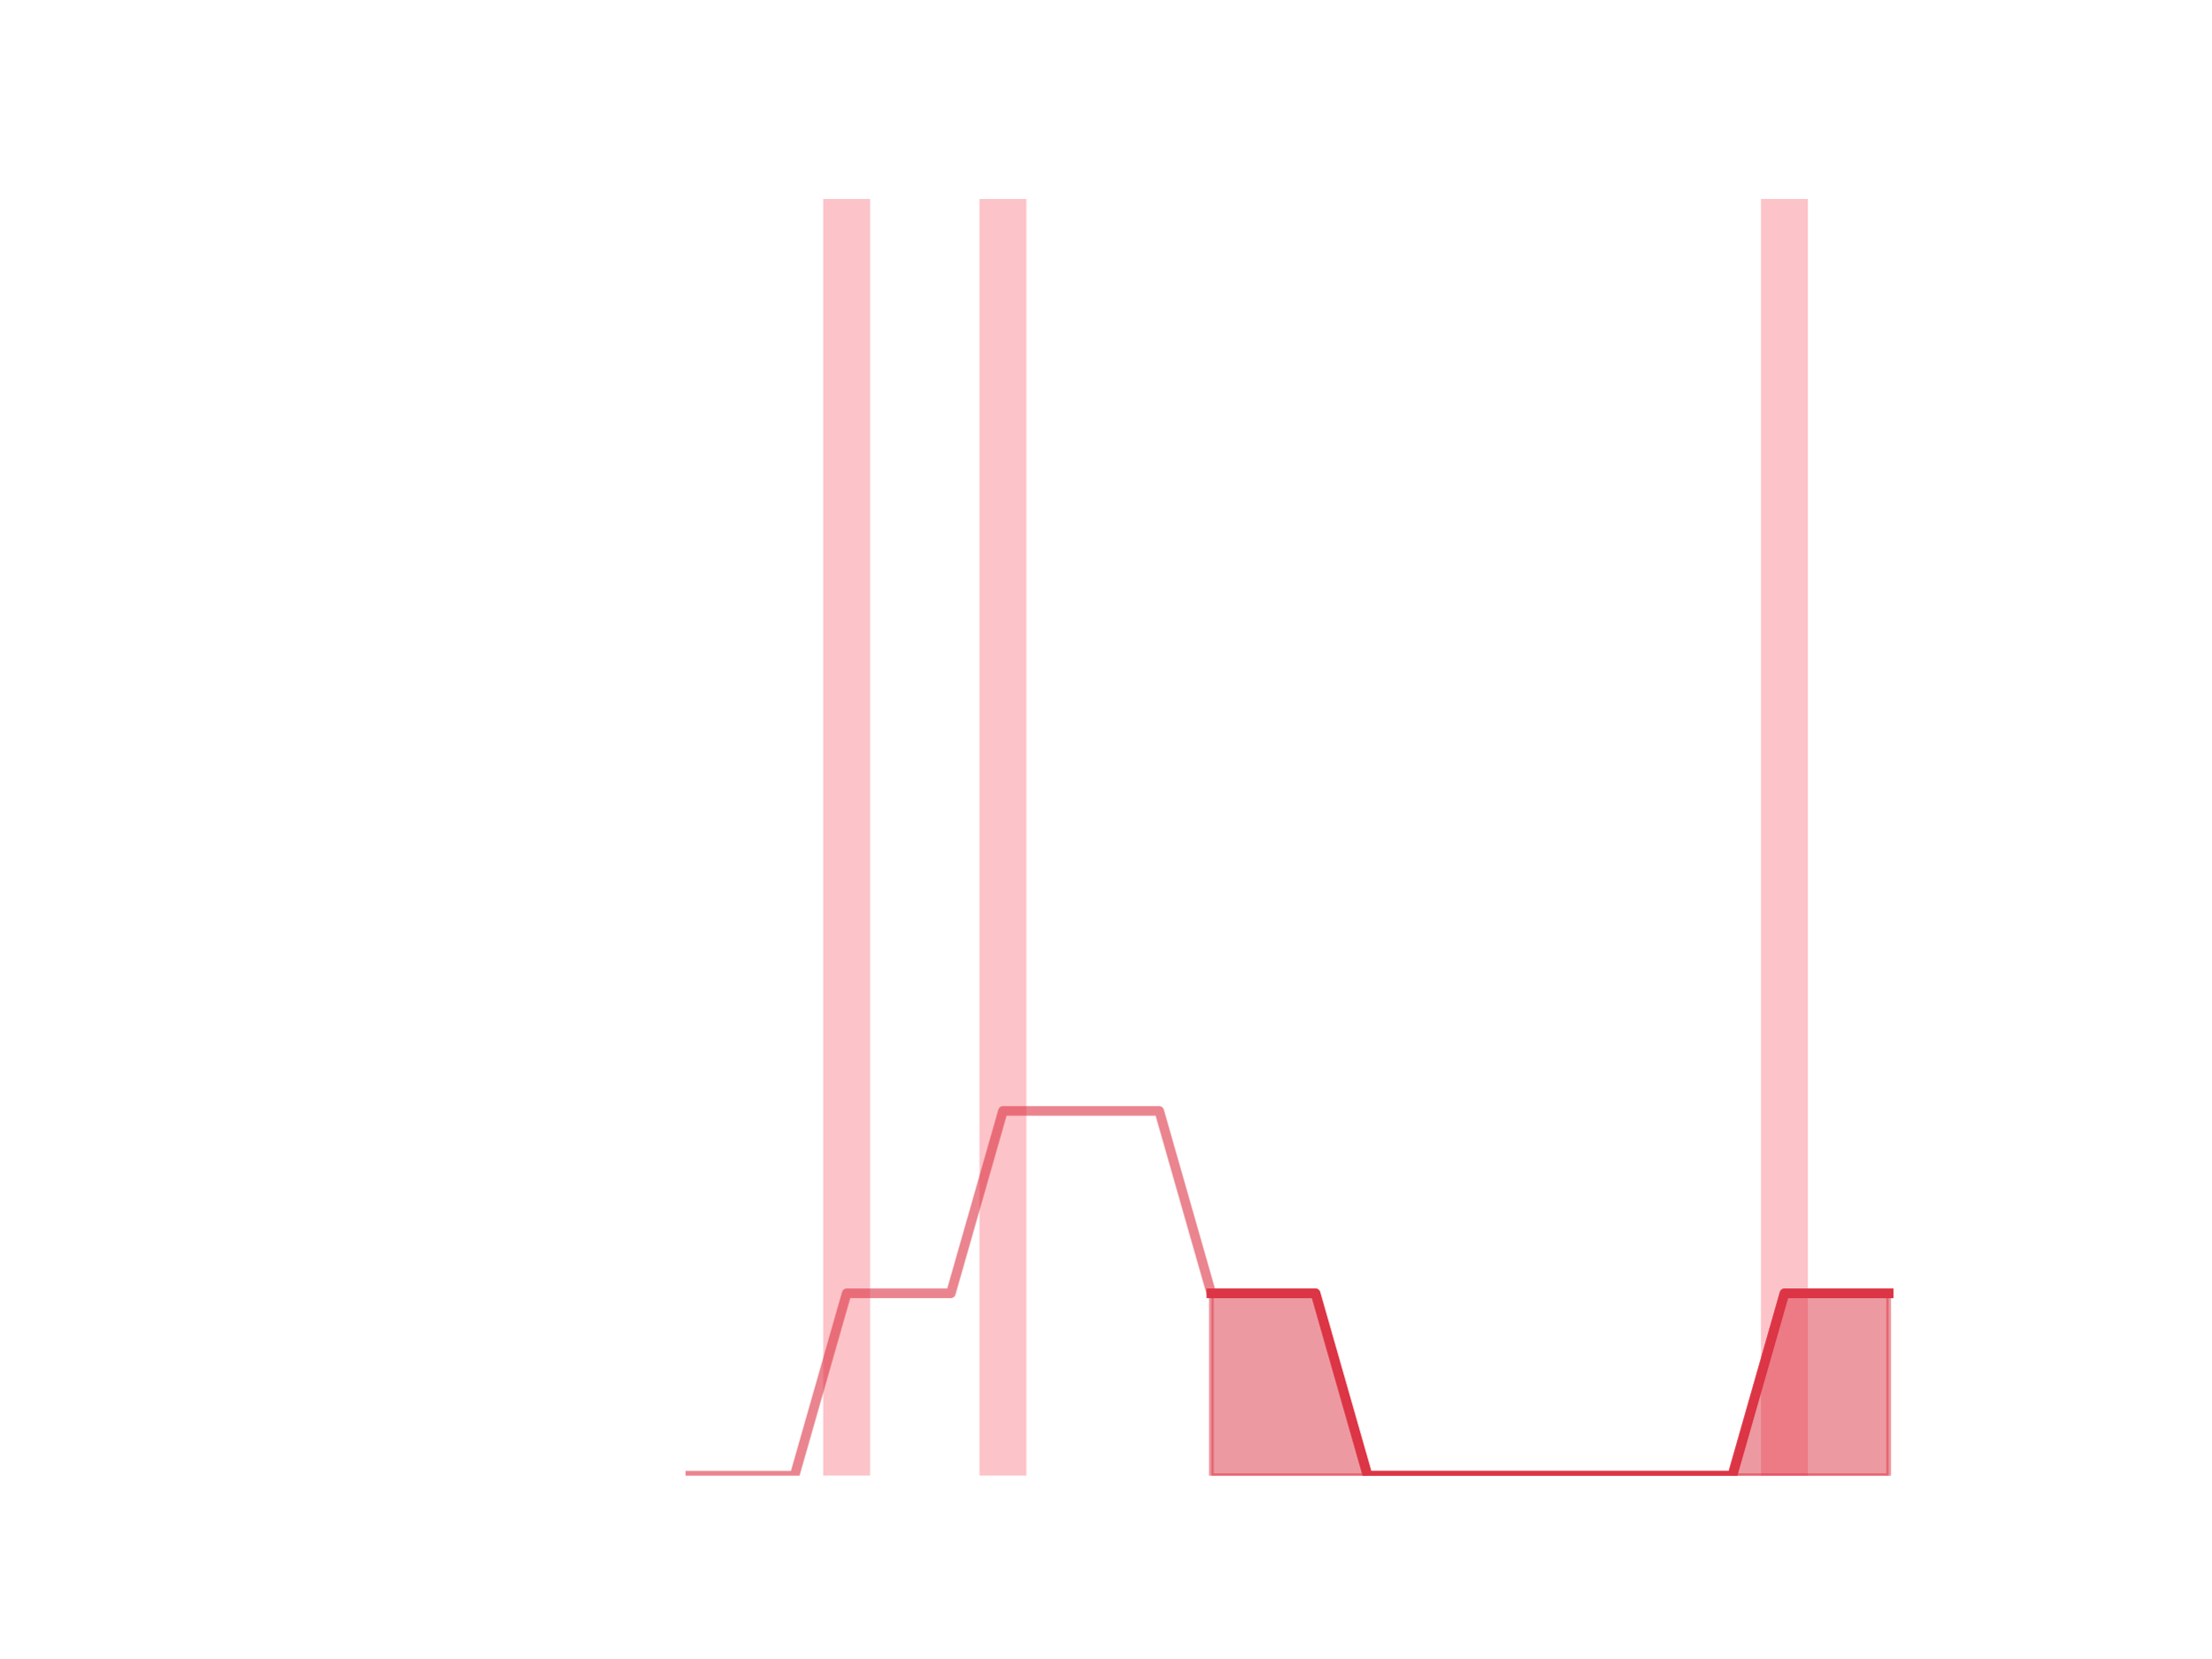
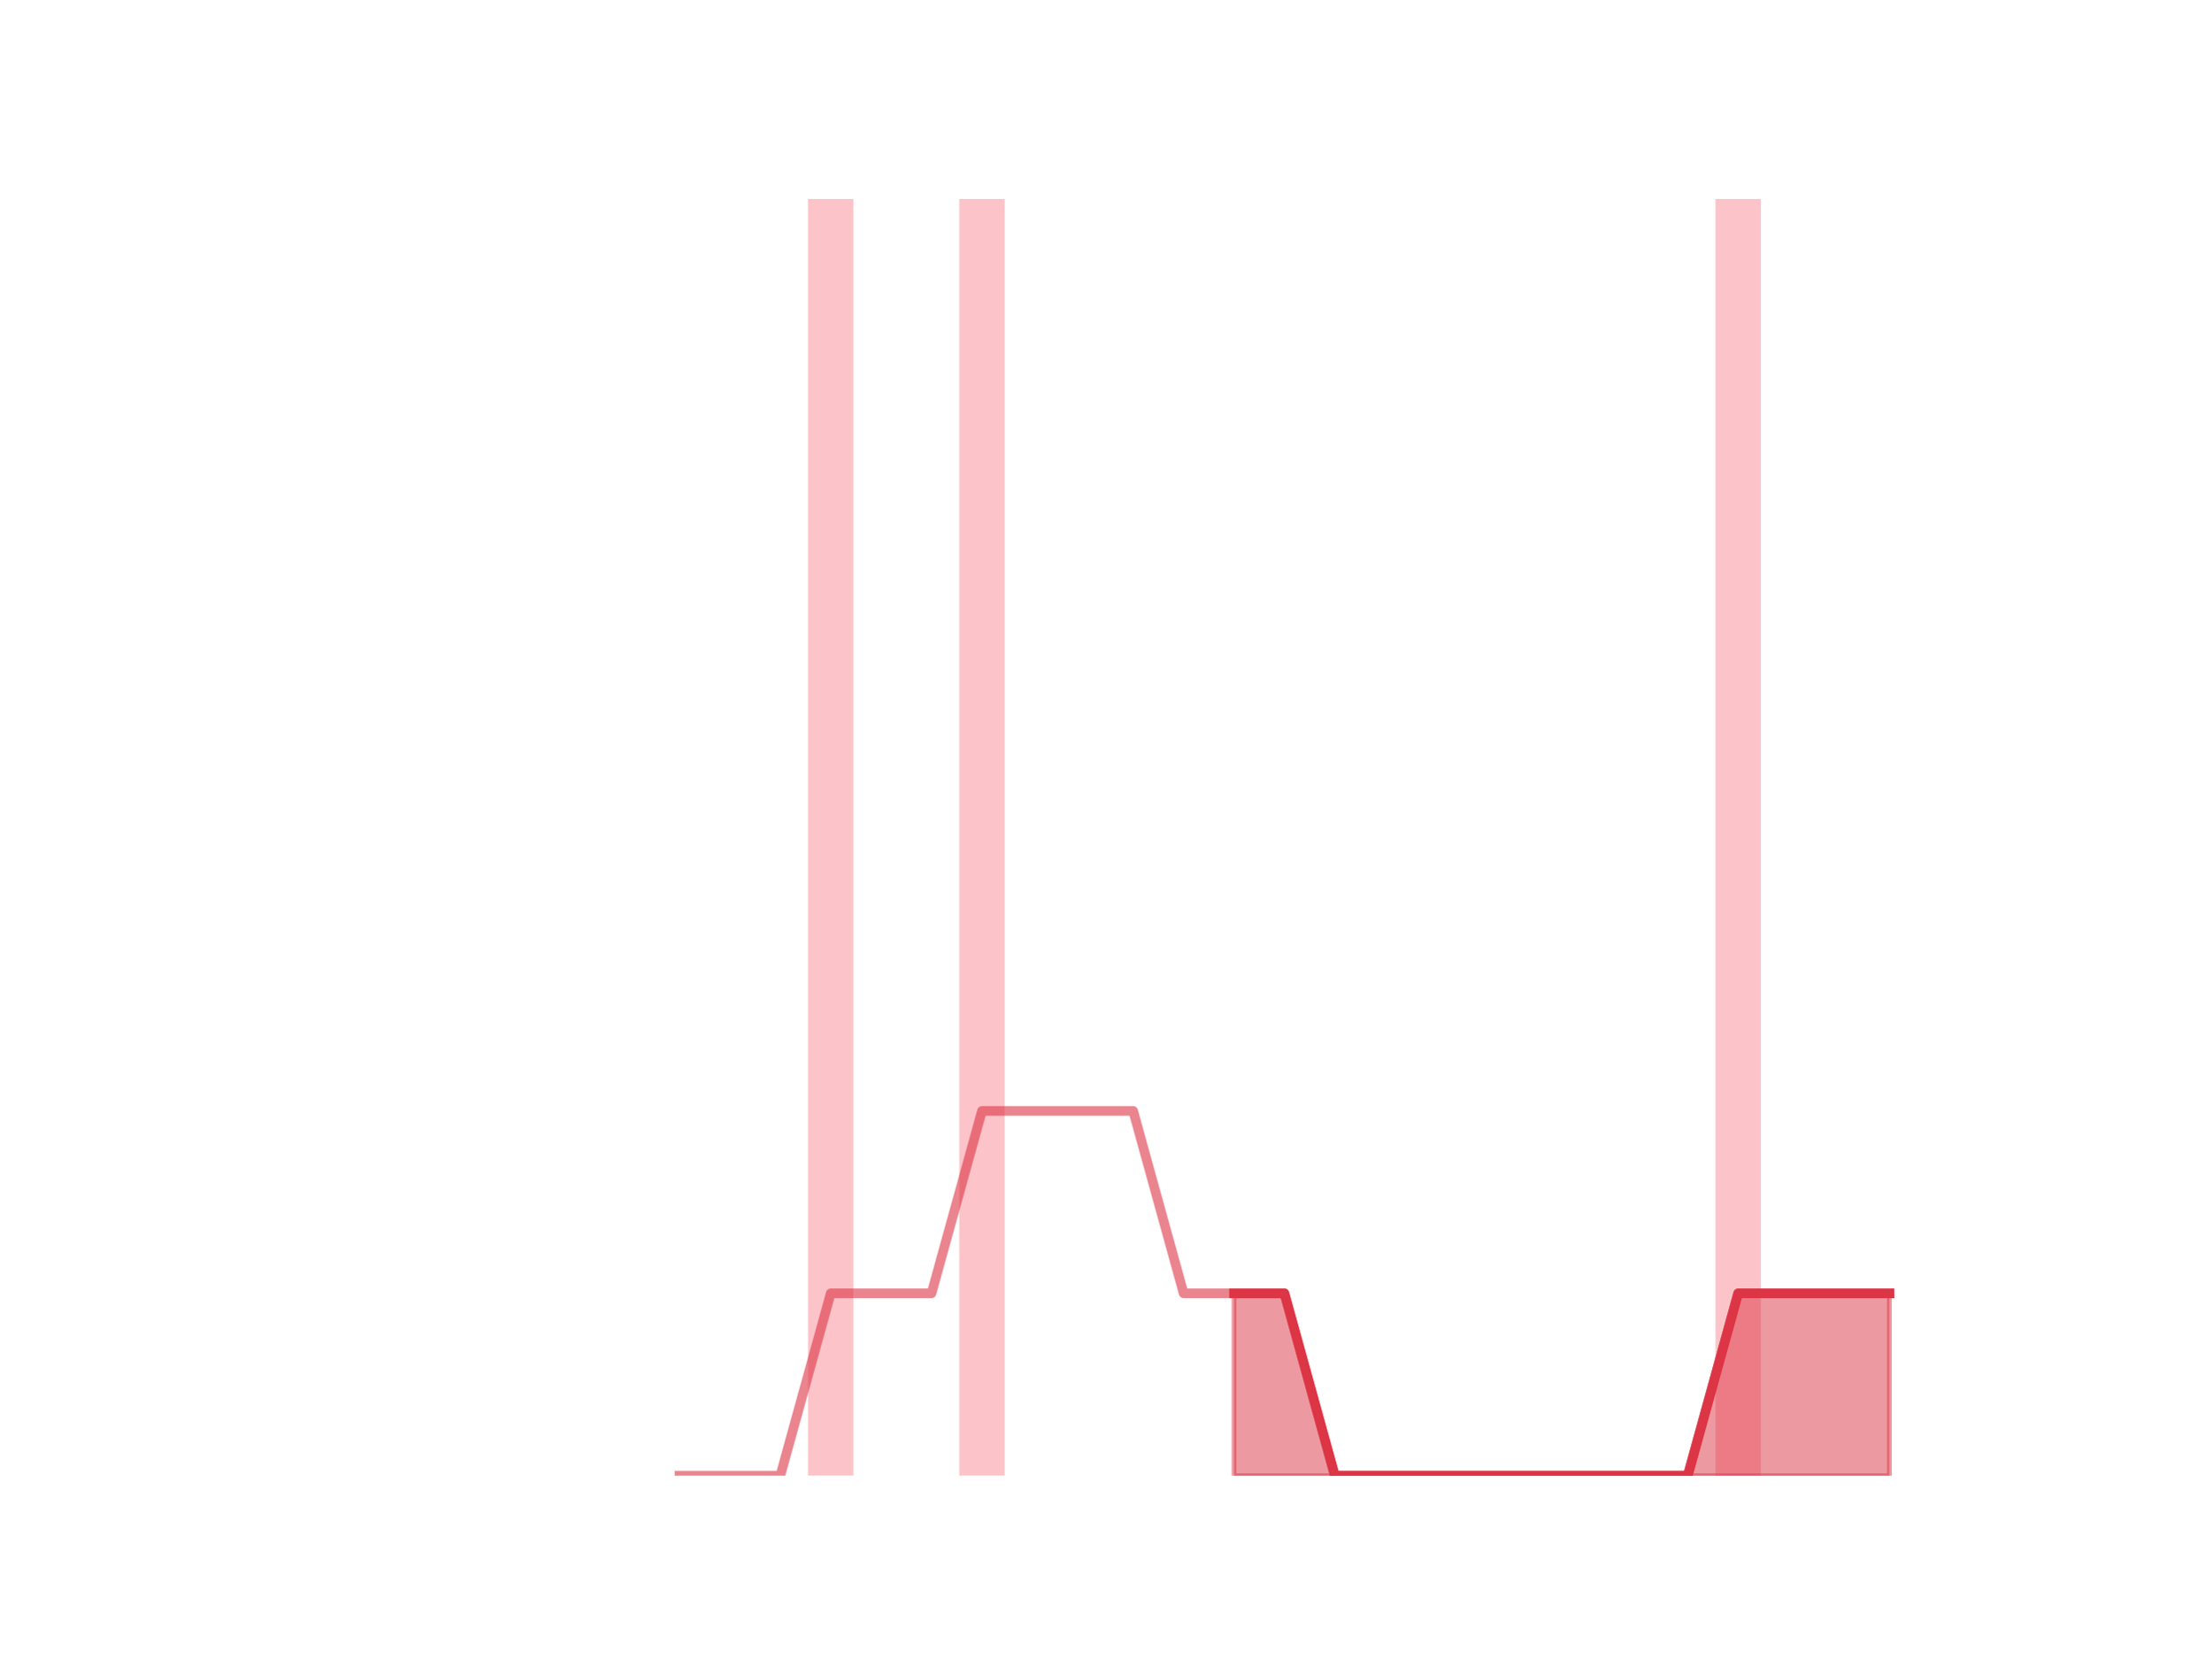
<svg xmlns="http://www.w3.org/2000/svg" xmlns:xlink="http://www.w3.org/1999/xlink" height="345.6pt" version="1.1" viewBox="0 0 460.8 345.6" width="460.8pt">
  <defs>
    <style type="text/css">
*{stroke-linecap:butt;stroke-linejoin:round;}
  </style>
  </defs>
  <g id="figure_1">
    <g id="patch_1">
      <path d="M 0 345.6  L 460.8 345.6  L 460.8 0  L 0 0  z " style="fill:none;" />
    </g>
    <g id="axes_1">
      <g id="patch_2">
-         <path clip-path="url(#p8b8a3afef5)" d="M 73.833 307.584  L 83.605 307.584  L 83.605 307.584  L 73.833 307.584  z " style="fill:#fa9ba4;opacity:0.6;" />
+         <path clip-path="url(#pe44b608bbb)" d="M 73.833 307.584  L 83.289 307.584  L 83.289 307.584  L 73.833 307.584  z " style="fill:#fa9ba4;opacity:0.6;" />
      </g>
      <g id="patch_3">
-         <path clip-path="url(#p8b8a3afef5)" d="M 84.691 307.584  L 94.463 307.584  L 94.463 307.584  L 84.691 307.584  z " style="fill:#fa9ba4;opacity:0.6;" />
+         <path clip-path="url(#pe44b608bbb)" d="M 84.339 307.584  L 93.795 307.584  L 93.795 307.584  L 84.339 307.584  z " style="fill:#fa9ba4;opacity:0.6;" />
      </g>
      <g id="patch_4">
-         <path clip-path="url(#p8b8a3afef5)" d="M 95.549 307.584  L 105.321 307.584  L 105.321 307.584  L 95.549 307.584  z " style="fill:#fa9ba4;opacity:0.6;" />
+         <path clip-path="url(#pe44b608bbb)" d="M 94.846 307.584  L 104.302 307.584  L 104.302 307.584  L 94.846 307.584  z " style="fill:#fa9ba4;opacity:0.6;" />
      </g>
      <g id="patch_5">
-         <path clip-path="url(#p8b8a3afef5)" d="M 106.407 307.584  L 116.179 307.584  L 116.179 307.584  L 106.407 307.584  z " style="fill:#fa9ba4;opacity:0.6;" />
+         <path clip-path="url(#pe44b608bbb)" d="M 105.353 307.584  L 114.809 307.584  L 114.809 307.584  L 105.353 307.584  z " style="fill:#fa9ba4;opacity:0.6;" />
      </g>
      <g id="patch_6">
-         <path clip-path="url(#p8b8a3afef5)" d="M 117.265 307.584  L 127.037 307.584  L 127.037 307.584  L 117.265 307.584  z " style="fill:#fa9ba4;opacity:0.6;" />
+         <path clip-path="url(#pe44b608bbb)" d="M 115.859 307.584  L 125.315 307.584  L 125.315 307.584  L 115.859 307.584  z " style="fill:#fa9ba4;opacity:0.6;" />
      </g>
      <g id="patch_7">
-         <path clip-path="url(#p8b8a3afef5)" d="M 128.123 307.584  L 137.895 307.584  L 137.895 307.584  L 128.123 307.584  z " style="fill:#fa9ba4;opacity:0.6;" />
+         <path clip-path="url(#pe44b608bbb)" d="M 126.366 307.584  L 135.822 307.584  L 135.822 307.584  L 126.366 307.584  z " style="fill:#fa9ba4;opacity:0.6;" />
      </g>
      <g id="patch_8">
-         <path clip-path="url(#p8b8a3afef5)" d="M 138.981 307.584  L 148.753 307.584  L 148.753 307.584  L 138.981 307.584  z " style="fill:#fa9ba4;opacity:0.6;" />
+         <path clip-path="url(#pe44b608bbb)" d="M 136.872 307.584  L 146.328 307.584  L 146.328 307.584  L 136.872 307.584  z " style="fill:#fa9ba4;opacity:0.6;" />
      </g>
      <g id="patch_9">
-         <path clip-path="url(#p8b8a3afef5)" d="M 149.839 307.584  L 159.611 307.584  L 159.611 307.584  L 149.839 307.584  z " style="fill:#fa9ba4;opacity:0.6;" />
+         <path clip-path="url(#pe44b608bbb)" d="M 147.379 307.584  L 156.835 307.584  L 156.835 307.584  L 147.379 307.584  z " style="fill:#fa9ba4;opacity:0.6;" />
      </g>
      <g id="patch_10">
-         <path clip-path="url(#p8b8a3afef5)" d="M 160.697 307.584  L 170.469 307.584  L 170.469 307.584  L 160.697 307.584  z " style="fill:#fa9ba4;opacity:0.6;" />
+         <path clip-path="url(#pe44b608bbb)" d="M 157.886 307.584  L 167.342 307.584  L 167.342 307.584  L 157.886 307.584  z " style="fill:#fa9ba4;opacity:0.6;" />
      </g>
      <g id="patch_11">
-         <path clip-path="url(#p8b8a3afef5)" d="M 171.555 307.584  L 181.327 307.584  L 181.327 41.472  L 171.555 41.472  z " style="fill:#fa9ba4;opacity:0.6;" />
+         <path clip-path="url(#pe44b608bbb)" d="M 168.392 307.584  L 177.848 307.584  L 177.848 41.472  L 168.392 41.472  z " style="fill:#fa9ba4;opacity:0.6;" />
      </g>
      <g id="patch_12">
-         <path clip-path="url(#p8b8a3afef5)" d="M 182.413 307.584  L 192.185 307.584  L 192.185 307.584  L 182.413 307.584  z " style="fill:#fa9ba4;opacity:0.6;" />
+         <path clip-path="url(#pe44b608bbb)" d="M 178.899 307.584  L 188.355 307.584  L 188.355 307.584  L 178.899 307.584  z " style="fill:#fa9ba4;opacity:0.6;" />
      </g>
      <g id="patch_13">
-         <path clip-path="url(#p8b8a3afef5)" d="M 193.271 307.584  L 203.043 307.584  L 203.043 307.584  L 193.271 307.584  z " style="fill:#fa9ba4;opacity:0.6;" />
+         <path clip-path="url(#pe44b608bbb)" d="M 189.406 307.584  L 198.862 307.584  L 198.862 307.584  L 189.406 307.584  z " style="fill:#fa9ba4;opacity:0.6;" />
      </g>
      <g id="patch_14">
-         <path clip-path="url(#p8b8a3afef5)" d="M 204.129 307.584  L 213.901 307.584  L 213.901 41.472  L 204.129 41.472  z " style="fill:#fa9ba4;opacity:0.6;" />
+         <path clip-path="url(#pe44b608bbb)" d="M 199.912 307.584  L 209.368 307.584  L 209.368 41.472  L 199.912 41.472  z " style="fill:#fa9ba4;opacity:0.6;" />
      </g>
      <g id="patch_15">
-         <path clip-path="url(#p8b8a3afef5)" d="M 214.987 307.584  L 224.759 307.584  L 224.759 307.584  L 214.987 307.584  z " style="fill:#fa9ba4;opacity:0.6;" />
+         <path clip-path="url(#pe44b608bbb)" d="M 210.419 307.584  L 219.875 307.584  L 219.875 307.584  L 210.419 307.584  z " style="fill:#fa9ba4;opacity:0.6;" />
      </g>
      <g id="patch_16">
-         <path clip-path="url(#p8b8a3afef5)" d="M 225.845 307.584  L 235.617 307.584  L 235.617 307.584  L 225.845 307.584  z " style="fill:#fa9ba4;opacity:0.6;" />
+         <path clip-path="url(#pe44b608bbb)" d="M 220.925 307.584  L 230.381 307.584  L 230.381 307.584  L 220.925 307.584  z " style="fill:#fa9ba4;opacity:0.6;" />
      </g>
      <g id="patch_17">
-         <path clip-path="url(#p8b8a3afef5)" d="M 236.703 307.584  L 246.475 307.584  L 246.475 307.584  L 236.703 307.584  z " style="fill:#fa9ba4;opacity:0.6;" />
+         <path clip-path="url(#pe44b608bbb)" d="M 231.432 307.584  L 240.888 307.584  L 240.888 307.584  L 231.432 307.584  z " style="fill:#fa9ba4;opacity:0.6;" />
      </g>
      <g id="patch_18">
-         <path clip-path="url(#p8b8a3afef5)" d="M 247.561 307.584  L 257.333 307.584  L 257.333 307.584  L 247.561 307.584  z " style="fill:#fa9ba4;opacity:0.6;" />
+         <path clip-path="url(#pe44b608bbb)" d="M 241.939 307.584  L 251.395 307.584  L 251.395 307.584  L 241.939 307.584  z " style="fill:#fa9ba4;opacity:0.6;" />
      </g>
      <g id="patch_19">
-         <path clip-path="url(#p8b8a3afef5)" d="M 258.419 307.584  L 268.191 307.584  L 268.191 307.584  L 258.419 307.584  z " style="fill:#fa9ba4;opacity:0.6;" />
+         <path clip-path="url(#pe44b608bbb)" d="M 252.445 307.584  L 261.901 307.584  L 261.901 307.584  L 252.445 307.584  z " style="fill:#fa9ba4;opacity:0.6;" />
      </g>
      <g id="patch_20">
-         <path clip-path="url(#p8b8a3afef5)" d="M 269.277 307.584  L 279.049 307.584  L 279.049 307.584  L 269.277 307.584  z " style="fill:#fa9ba4;opacity:0.6;" />
+         <path clip-path="url(#pe44b608bbb)" d="M 262.952 307.584  L 272.408 307.584  L 272.408 307.584  L 262.952 307.584  z " style="fill:#fa9ba4;opacity:0.6;" />
      </g>
      <g id="patch_21">
-         <path clip-path="url(#p8b8a3afef5)" d="M 280.135 307.584  L 289.907 307.584  L 289.907 307.584  L 280.135 307.584  z " style="fill:#fa9ba4;opacity:0.6;" />
+         <path clip-path="url(#pe44b608bbb)" d="M 273.459 307.584  L 282.914 307.584  L 282.914 307.584  L 273.459 307.584  z " style="fill:#fa9ba4;opacity:0.6;" />
      </g>
      <g id="patch_22">
-         <path clip-path="url(#p8b8a3afef5)" d="M 290.993 307.584  L 300.765 307.584  L 300.765 307.584  L 290.993 307.584  z " style="fill:#fa9ba4;opacity:0.6;" />
+         <path clip-path="url(#pe44b608bbb)" d="M 283.965 307.584  L 293.421 307.584  L 293.421 307.584  L 283.965 307.584  z " style="fill:#fa9ba4;opacity:0.6;" />
      </g>
      <g id="patch_23">
-         <path clip-path="url(#p8b8a3afef5)" d="M 301.851 307.584  L 311.623 307.584  L 311.623 307.584  L 301.851 307.584  z " style="fill:#fa9ba4;opacity:0.6;" />
+         <path clip-path="url(#pe44b608bbb)" d="M 294.472 307.584  L 303.928 307.584  L 303.928 307.584  L 294.472 307.584  z " style="fill:#fa9ba4;opacity:0.6;" />
      </g>
      <g id="patch_24">
-         <path clip-path="url(#p8b8a3afef5)" d="M 312.709 307.584  L 322.481 307.584  L 322.481 307.584  L 312.709 307.584  z " style="fill:#fa9ba4;opacity:0.6;" />
+         <path clip-path="url(#pe44b608bbb)" d="M 304.978 307.584  L 314.434 307.584  L 314.434 307.584  L 304.978 307.584  z " style="fill:#fa9ba4;opacity:0.6;" />
      </g>
      <g id="patch_25">
-         <path clip-path="url(#p8b8a3afef5)" d="M 323.567 307.584  L 333.339 307.584  L 333.339 307.584  L 323.567 307.584  z " style="fill:#fa9ba4;opacity:0.6;" />
+         <path clip-path="url(#pe44b608bbb)" d="M 315.485 307.584  L 324.941 307.584  L 324.941 307.584  L 315.485 307.584  z " style="fill:#fa9ba4;opacity:0.6;" />
      </g>
      <g id="patch_26">
-         <path clip-path="url(#p8b8a3afef5)" d="M 334.425 307.584  L 344.197 307.584  L 344.197 307.584  L 334.425 307.584  z " style="fill:#fa9ba4;opacity:0.6;" />
+         <path clip-path="url(#pe44b608bbb)" d="M 325.992 307.584  L 335.448 307.584  L 335.448 307.584  L 325.992 307.584  z " style="fill:#fa9ba4;opacity:0.6;" />
      </g>
      <g id="patch_27">
-         <path clip-path="url(#p8b8a3afef5)" d="M 345.283 307.584  L 355.055 307.584  L 355.055 307.584  L 345.283 307.584  z " style="fill:#fa9ba4;opacity:0.6;" />
+         <path clip-path="url(#pe44b608bbb)" d="M 336.498 307.584  L 345.954 307.584  L 345.954 307.584  L 336.498 307.584  z " style="fill:#fa9ba4;opacity:0.6;" />
      </g>
      <g id="patch_28">
-         <path clip-path="url(#p8b8a3afef5)" d="M 356.141 307.584  L 365.913 307.584  L 365.913 307.584  L 356.141 307.584  z " style="fill:#fa9ba4;opacity:0.6;" />
+         <path clip-path="url(#pe44b608bbb)" d="M 347.005 307.584  L 356.461 307.584  L 356.461 307.584  L 347.005 307.584  z " style="fill:#fa9ba4;opacity:0.6;" />
      </g>
      <g id="patch_29">
-         <path clip-path="url(#p8b8a3afef5)" d="M 366.999 307.584  L 376.771 307.584  L 376.771 41.472  L 366.999 41.472  z " style="fill:#fa9ba4;opacity:0.6;" />
+         <path clip-path="url(#pe44b608bbb)" d="M 357.511 307.584  L 366.967 307.584  L 366.967 41.472  L 357.511 41.472  z " style="fill:#fa9ba4;opacity:0.6;" />
      </g>
      <g id="patch_30">
-         <path clip-path="url(#p8b8a3afef5)" d="M 377.857 307.584  L 387.629 307.584  L 387.629 307.584  L 377.857 307.584  z " style="fill:#fa9ba4;opacity:0.6;" />
+         <path clip-path="url(#pe44b608bbb)" d="M 368.018 307.584  L 377.474 307.584  L 377.474 307.584  L 368.018 307.584  z " style="fill:#fa9ba4;opacity:0.6;" />
      </g>
      <g id="patch_31">
-         <path clip-path="url(#p8b8a3afef5)" d="M 388.715 307.584  L 398.487 307.584  L 398.487 307.584  L 388.715 307.584  z " style="fill:#fa9ba4;opacity:0.6;" />
+         <path clip-path="url(#pe44b608bbb)" d="M 378.525 307.584  L 387.981 307.584  L 387.981 307.584  L 378.525 307.584  z " style="fill:#fa9ba4;opacity:0.6;" />
+       </g>
+       <g id="patch_32">
+         <path clip-path="url(#pe44b608bbb)" d="M 389.031 307.584  L 398.487 307.584  L 398.487 307.584  L 389.031 307.584  z " style="fill:#fa9ba4;opacity:0.6;" />
      </g>
      <g id="matplotlib.axis_1" />
      <g id="matplotlib.axis_2" />
      <g id="PolyCollection_1">
        <defs>
-           <path d="M 252.447 -76.032  L 252.447 -38.016  L 263.305 -38.016  L 274.163 -38.016  L 285.021 -38.016  L 295.879 -38.016  L 306.737 -38.016  L 317.595 -38.016  L 328.453 -38.016  L 339.311 -38.016  L 350.169 -38.016  L 361.027 -38.016  L 371.885 -38.016  L 382.743 -38.016  L 393.601 -38.016  L 393.601 -76.032  L 393.601 -76.032  L 382.743 -76.032  L 371.885 -76.032  L 361.027 -38.016  L 350.169 -38.016  L 339.311 -38.016  L 328.453 -38.016  L 317.595 -38.016  L 306.737 -38.016  L 295.879 -38.016  L 285.021 -38.016  L 274.163 -76.032  L 263.305 -76.032  L 252.447 -76.032  z " id="m722f3ba9bf" style="stroke:#dc3545;stroke-opacity:0.5;" />
+           <path d="M 257.173 -76.032  L 257.173 -38.016  L 267.68 -38.016  L 278.186 -38.016  L 288.693 -38.016  L 299.2 -38.016  L 309.706 -38.016  L 320.213 -38.016  L 330.72 -38.016  L 341.226 -38.016  L 351.733 -38.016  L 362.239 -38.016  L 372.746 -38.016  L 383.253 -38.016  L 393.759 -38.016  L 393.759 -76.032  L 393.759 -76.032  L 383.253 -76.032  L 372.746 -76.032  L 362.239 -76.032  L 351.733 -38.016  L 341.226 -38.016  L 330.72 -38.016  L 320.213 -38.016  L 309.706 -38.016  L 299.2 -38.016  L 288.693 -38.016  L 278.186 -38.016  L 267.68 -76.032  L 257.173 -76.032  z " id="m9e8d20d51e" style="stroke:#dc3545;stroke-opacity:0.5;" />
        </defs>
-         <g clip-path="url(#p8b8a3afef5)">
-           <use style="fill:#dc3545;fill-opacity:0.5;stroke:#dc3545;stroke-opacity:0.5;" x="0" xlink:href="#m722f3ba9bf" y="345.6" />
+         <g clip-path="url(#pe44b608bbb)">
+           <use style="fill:#dc3545;fill-opacity:0.5;stroke:#dc3545;stroke-opacity:0.5;" x="0" xlink:href="#m9e8d20d51e" y="345.6" />
        </g>
      </g>
      <g id="line2d_1">
-         <path clip-path="url(#p8b8a3afef5)" d="M 143.867 307.584  L 154.725 307.584  L 165.583 307.584  L 176.441 269.568  L 187.299 269.568  L 198.157 269.568  L 209.015 231.552  L 219.873 231.552  L 230.731 231.552  L 241.589 231.552  L 252.447 269.568  L 263.305 269.568  L 274.163 269.568  L 285.021 307.584  L 295.879 307.584  L 306.737 307.584  L 317.595 307.584  L 328.453 307.584  L 339.311 307.584  L 350.169 307.584  L 361.027 307.584  L 371.885 269.568  L 382.743 269.568  L 393.601 269.568  " style="fill:none;stroke:#dc3545;stroke-linecap:square;stroke-opacity:0.6;stroke-width:2;" />
+         <path clip-path="url(#pe44b608bbb)" d="M 141.6 307.584  L 152.107 307.584  L 162.614 307.584  L 173.12 269.568  L 183.627 269.568  L 194.134 269.568  L 204.64 231.552  L 215.147 231.552  L 225.653 231.552  L 236.16 231.552  L 246.667 269.568  L 257.173 269.568  L 267.68 269.568  L 278.186 307.584  L 288.693 307.584  L 299.2 307.584  L 309.706 307.584  L 320.213 307.584  L 330.72 307.584  L 341.226 307.584  L 351.733 307.584  L 362.239 269.568  L 372.746 269.568  L 383.253 269.568  L 393.759 269.568  " style="fill:none;stroke:#dc3545;stroke-linecap:square;stroke-opacity:0.6;stroke-width:2;" />
      </g>
      <g id="line2d_2">
-         <path clip-path="url(#p8b8a3afef5)" d="M 252.447 269.568  L 263.305 269.568  L 274.163 269.568  L 285.021 307.584  L 295.879 307.584  L 306.737 307.584  L 317.595 307.584  L 328.453 307.584  L 339.311 307.584  L 350.169 307.584  L 361.027 307.584  L 371.885 269.568  L 382.743 269.568  L 393.601 269.568  " style="fill:none;stroke:#dc3545;stroke-linecap:square;stroke-width:2;" />
+         <path clip-path="url(#pe44b608bbb)" d="M 257.173 269.568  L 267.68 269.568  L 278.186 307.584  L 288.693 307.584  L 299.2 307.584  L 309.706 307.584  L 320.213 307.584  L 330.72 307.584  L 341.226 307.584  L 351.733 307.584  L 362.239 269.568  L 372.746 269.568  L 383.253 269.568  L 393.759 269.568  " style="fill:none;stroke:#dc3545;stroke-linecap:square;stroke-width:2;" />
      </g>
    </g>
  </g>
  <defs>
-     <clipPath id="p8b8a3afef5">
+     <clipPath id="pe44b608bbb">
      <rect height="266.112" width="357.12" x="57.6" y="41.472" />
    </clipPath>
  </defs>
</svg>
